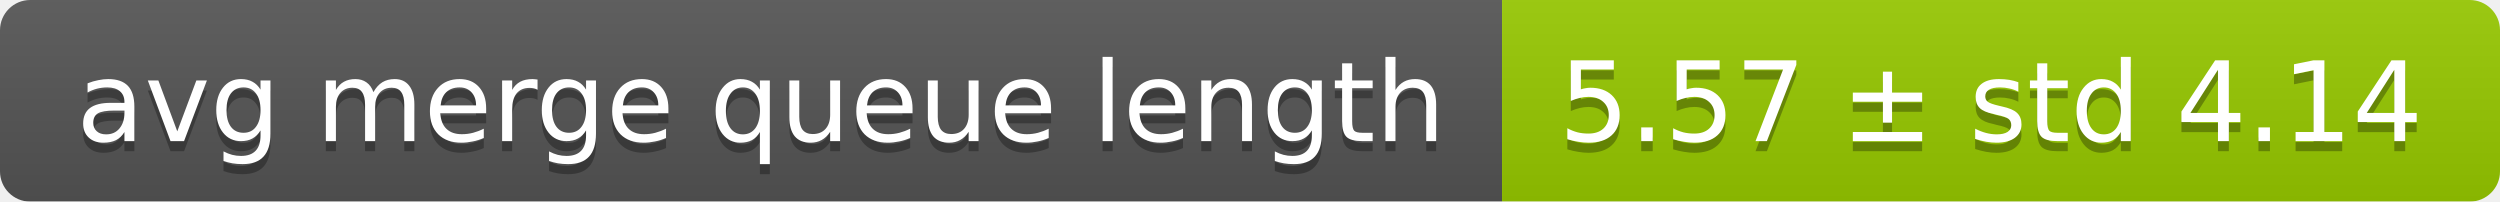
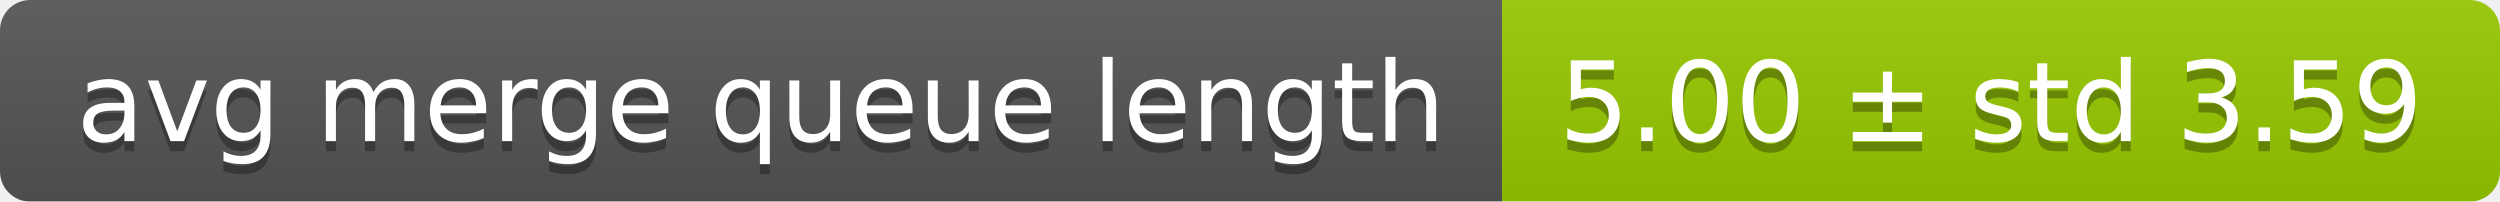
<svg xmlns="http://www.w3.org/2000/svg" width="248" height="20">
  <linearGradient id="smooth" x2="0" y2="100%">
    <stop offset="0" stop-color="#bbb" stop-opacity=".1" />
    <stop offset="1" stop-opacity=".1" />
  </linearGradient>
  <mask id="round">
    <rect width="248" height="20" rx="3" fill="#fff" />
  </mask>
  <g mask="url(#round)">
    <rect width="149" height="20" fill="#555" />
    <rect x="149" width="99" height="20" fill="#97ca00" />
    <rect width="248" height="20" fill="url(#smooth)" />
  </g>
  <g fill="#fff" text-anchor="middle" font-family="DejaVu Sans,Verdana,Geneva,sans-serif" font-size="11">
    <text x="75.5" y="15" fill="#010101" fill-opacity=".3">avg merge queue length</text>
    <text x="75.5" y="14">avg merge queue length</text>
-     <text x="197.5" y="15" fill="#010101" fill-opacity=".3">5.57 ± std 4.14</text>
-     <text x="197.5" y="14">5.57 ± std 4.14</text>
+     <text x="197.5" y="15" fill="#010101" fill-opacity=".3">5.00 ± std 3.59</text>
+     <text x="197.5" y="14">5.00 ± std 3.59</text>
  </g>
</svg>
